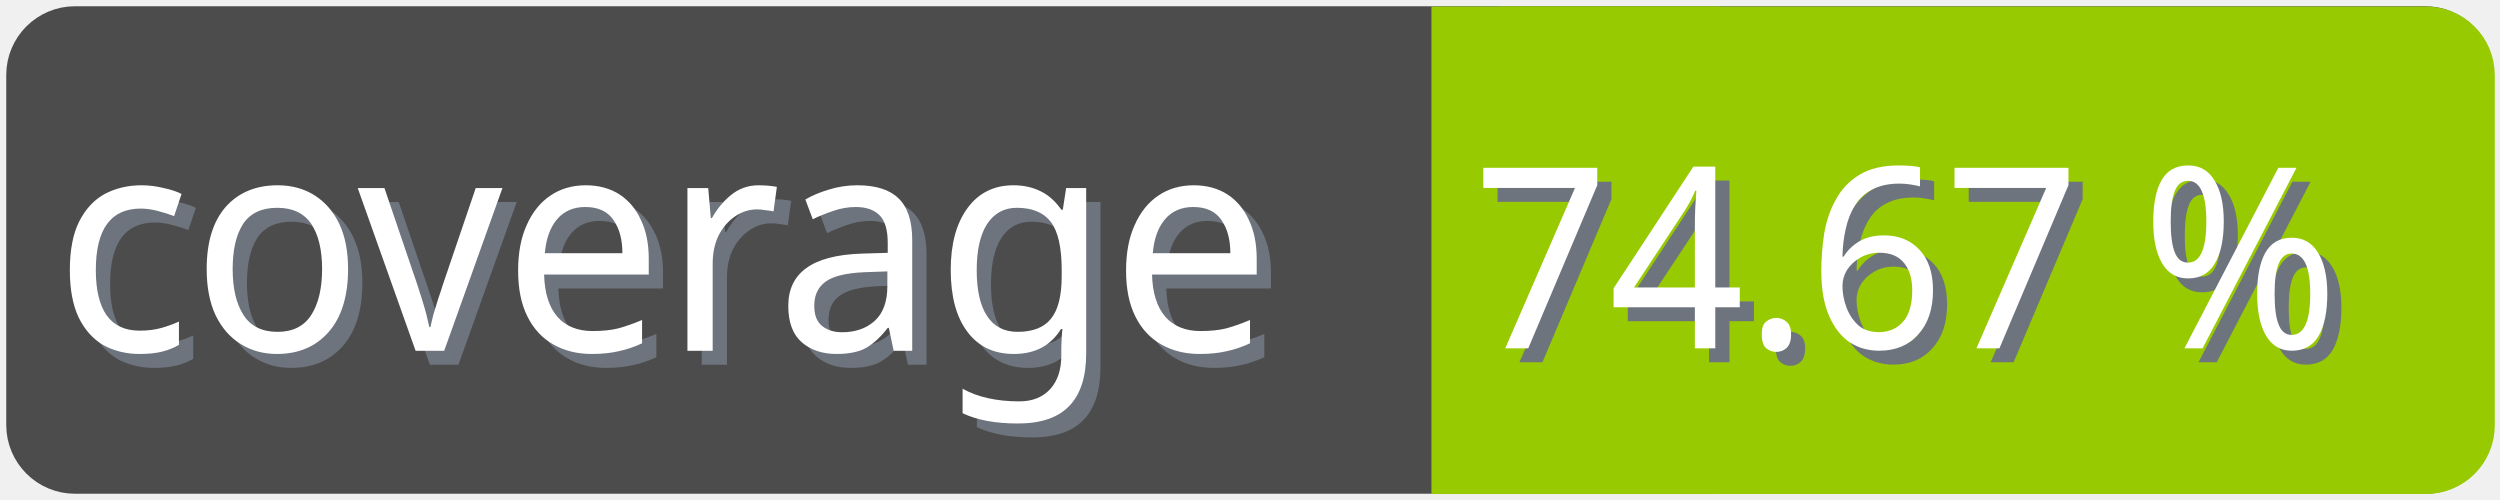
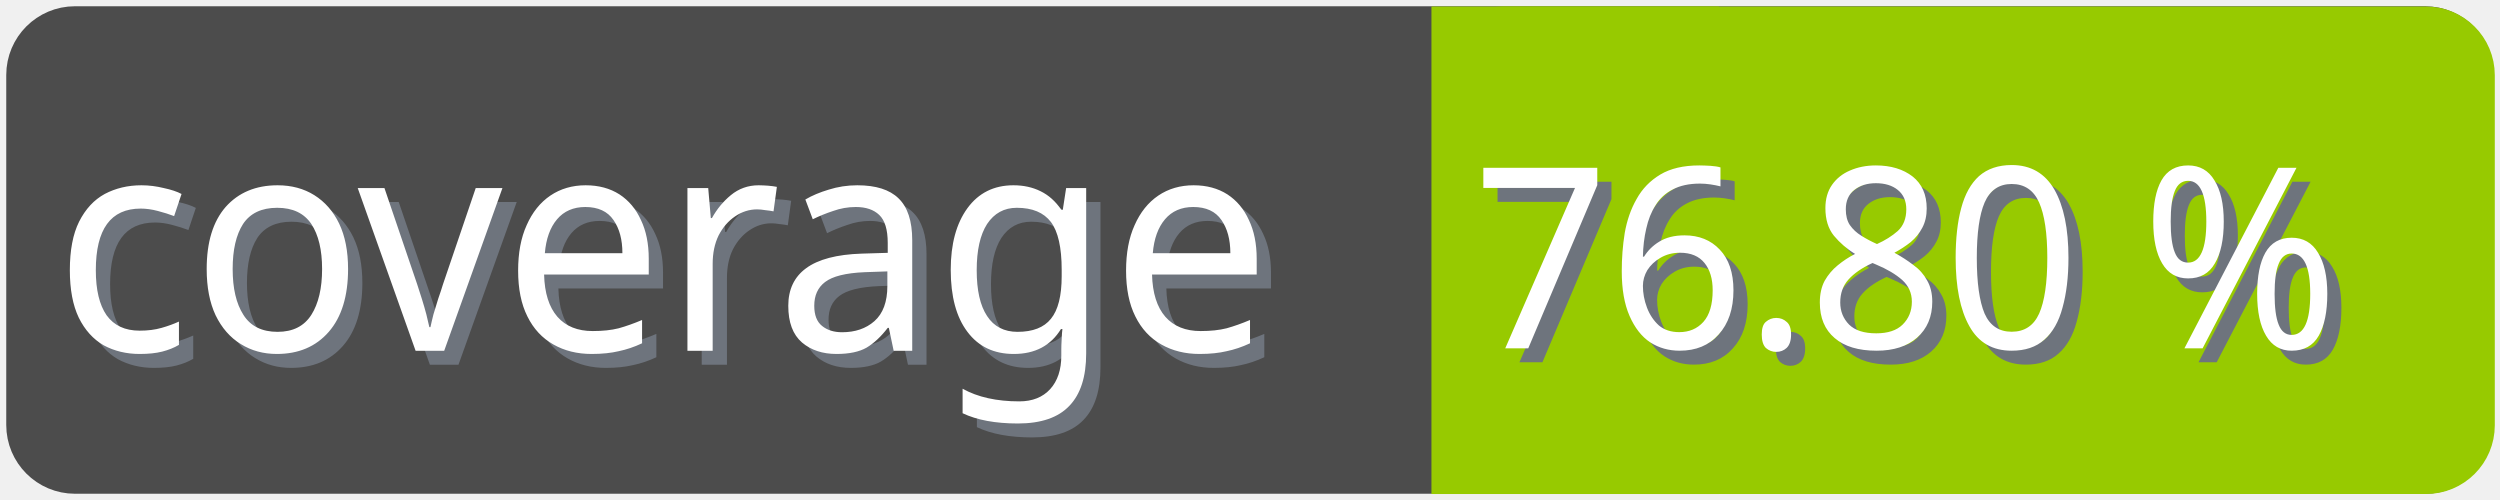
<svg xmlns="http://www.w3.org/2000/svg" width="100" height="20">
  <g>
    <rect fill="none" id="canvas_background" height="22" width="102" y="-1" x="-1" />
  </g>
  <g>
    <rect rx="2" id="svg_1" height="18" width="98" y="1" x="1" stroke-width="1.5" stroke="#4c4c4c" fill="#4c4c4c" />
    <text transform="matrix(0.95, 0, 0, 1.01133, 0.0809801, -0.0237383)" font-weight="normal" xml:space="preserve" text-anchor="start" font-family="'Trebuchet MS', Gadget, sans-serif" font-size="12" id="svg_8" y="14.45" x="2.8" stroke-width="0" stroke="#4c4c4c" fill="#6e747d">coverage</text>
    <text transform="matrix(0.95, 0, 0, 1.01133, 0.0809801, -0.0237383)" font-weight="normal" xml:space="preserve" text-anchor="start" font-family="'Trebuchet MS', Gadget, sans-serif" font-size="12" id="svg_3" y="13.9" x="2.2" stroke-width="0" stroke="#4c4c4c" fill="#ffffff">coverage</text>
    <rect rx="2" id="svg_5" height="18" width="40.905" y="1.011" x="58.137" stroke-width="1.5" stroke="#97ca00" fill="#97ca00" />
    <rect id="svg_7" height="18" width="10" y="1.011" x="58.008" stroke-width="1.5" stroke="#97ca00" fill="#97ca00" />
-     <text transform="matrix(0.95, 0, 0, 1.01133, 0.0809801, -0.0237383)" font-weight="normal" xml:space="preserve" text-anchor="end" font-family="'Trebuchet MS', Gadget, sans-serif" font-size="10" id="svg_10" y="14.35" x="99" stroke-width="0" stroke="#4c4c4c" fill="#6e747d">74.67 %</text>
-     <text transform="matrix(0.95, 0, 0, 1.01133, 0.0809801, -0.0237383)" font-weight="normal" xml:space="preserve" text-anchor="end" font-family="'Trebuchet MS', Gadget, sans-serif" font-size="10" id="svg_9" y="13.8" x="98.4" stroke-width="0" stroke="#4c4c4c" fill="#ffffff">74.67 %</text>
+     <text transform="matrix(0.95, 0, 0, 1.01133, 0.0809801, -0.0237383)" font-weight="normal" xml:space="preserve" text-anchor="end" font-family="'Trebuchet MS', Gadget, sans-serif" font-size="10" id="svg_10" y="14.35" x="99" stroke-width="0" stroke="#4c4c4c" fill="#6e747d">76.80 %</text>
+     <text transform="matrix(0.95, 0, 0, 1.01133, 0.0809801, -0.0237383)" font-weight="normal" xml:space="preserve" text-anchor="end" font-family="'Trebuchet MS', Gadget, sans-serif" font-size="10" id="svg_9" y="13.8" x="98.4" stroke-width="0" stroke="#4c4c4c" fill="#ffffff">76.80 %</text>
  </g>
</svg>
